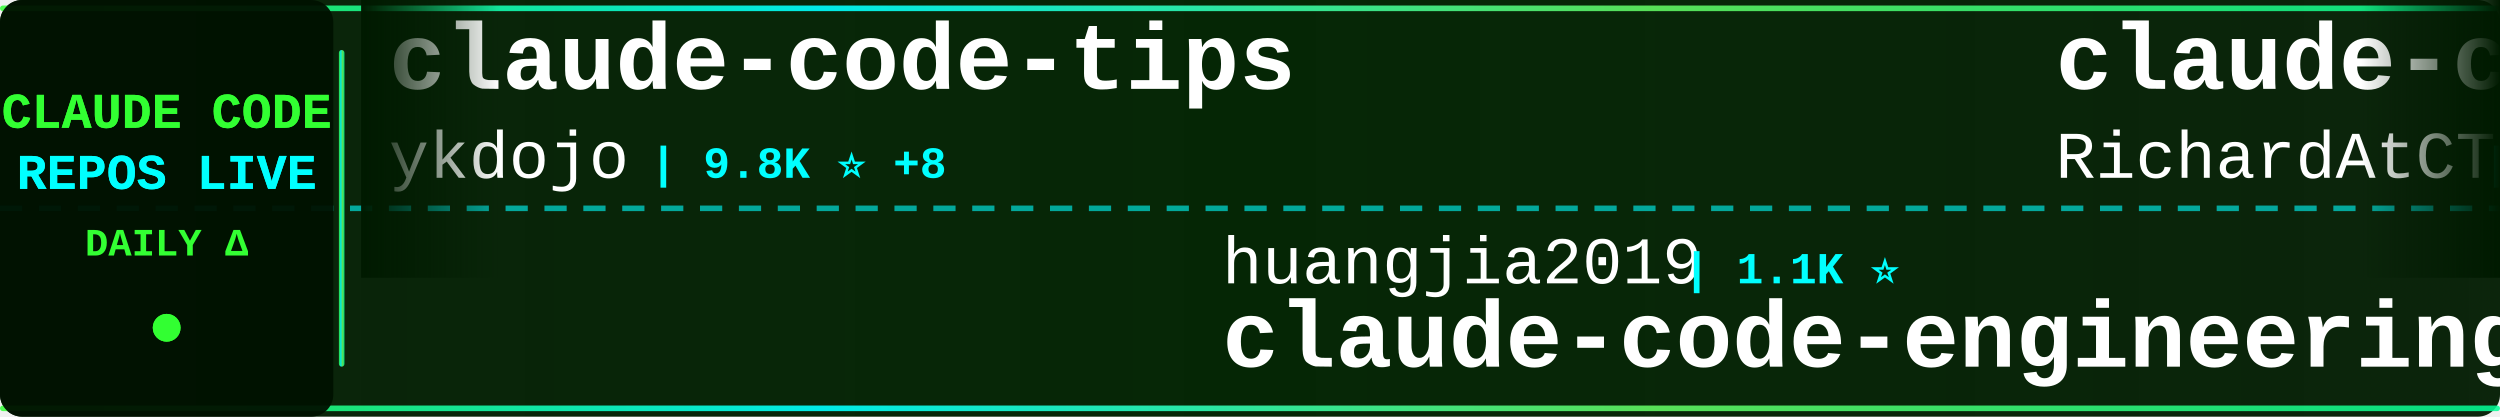
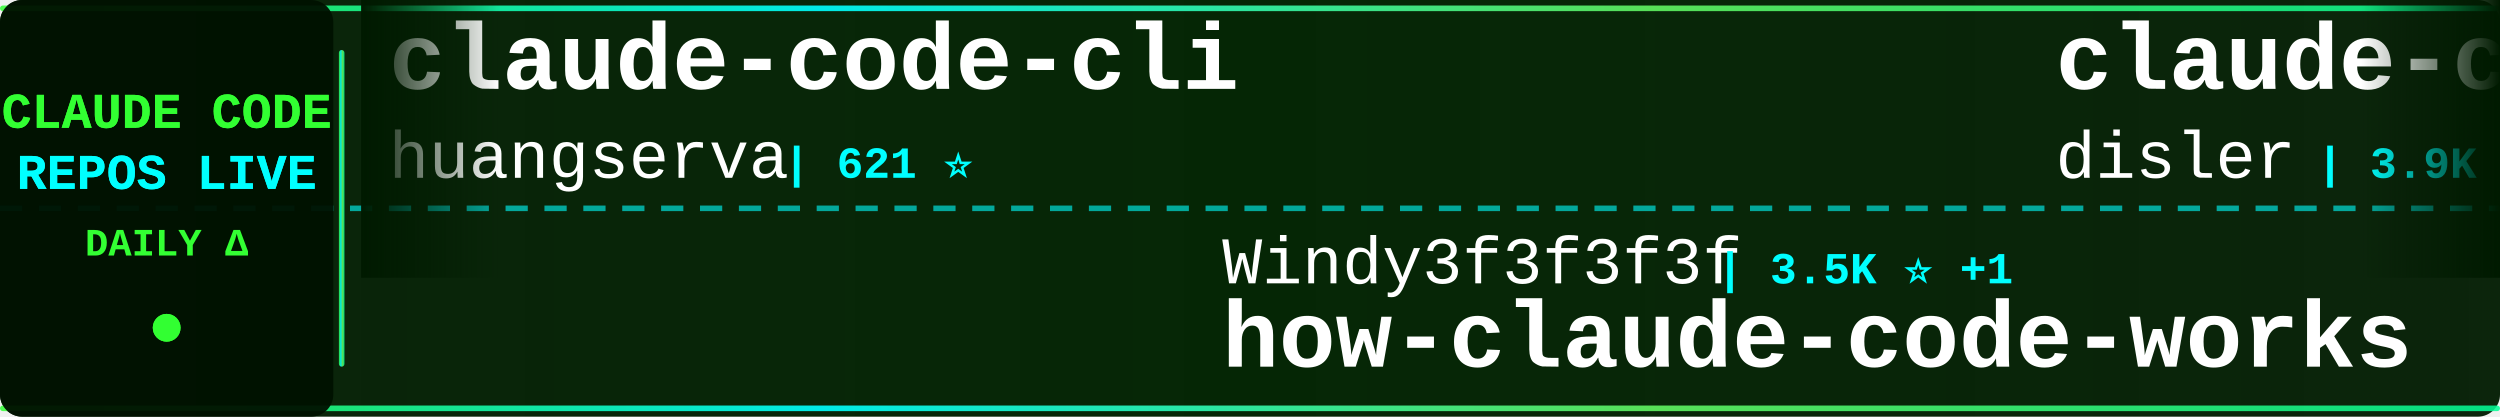
<svg xmlns="http://www.w3.org/2000/svg" width="900" height="150">
  <defs>
    <linearGradient id="tickerBg" x1="0%" y1="0%" x2="100%" y2="0%">
      <stop offset="0%" style="stop-color:#001a00;stop-opacity:0.95" />
      <stop offset="50%" style="stop-color:#002200;stop-opacity:0.98" />
      <stop offset="100%" style="stop-color:#001a00;stop-opacity:0.95" />
    </linearGradient>
    <linearGradient id="borderGrad" x1="0%" y1="0%" x2="100%" y2="0%">
      <stop offset="0%" style="stop-color:#33ff33;stop-opacity:0.85">
        <animate attributeName="stop-opacity" values="0.85;1;0.85" dur="2s" repeatCount="indefinite" />
      </stop>
      <stop offset="33%" style="stop-color:#00ffff;stop-opacity:0.9">
        <animate attributeName="stop-opacity" values="0.9;1;0.9" dur="2.2s" repeatCount="indefinite" />
      </stop>
      <stop offset="66%" style="stop-color:#66ff66;stop-opacity:0.85">
        <animate attributeName="stop-opacity" values="0.85;1;0.85" dur="1.8s" repeatCount="indefinite" />
      </stop>
      <stop offset="100%" style="stop-color:#00ff99;stop-opacity:0.85">
        <animate attributeName="stop-opacity" values="0.85;1;0.85" dur="2s" repeatCount="indefinite" />
      </stop>
    </linearGradient>
    <filter id="textGlow">
      <feGaussianBlur stdDeviation="0.1" result="coloredBlur" />
      <feMerge>
        <feMergeNode in="coloredBlur" />
        <feMergeNode in="SourceGraphic" />
      </feMerge>
    </filter>
    <filter id="metricGlow">
      <feGaussianBlur stdDeviation="0.2" result="coloredBlur" />
      <feMerge>
        <feMergeNode in="coloredBlur" />
        <feMergeNode in="SourceGraphic" />
      </feMerge>
    </filter>
    <linearGradient id="leftFade" x1="0%" y1="0%" x2="100%" y2="0%">
      <stop offset="0%" style="stop-color:#001a00;stop-opacity:1" />
      <stop offset="100%" style="stop-color:#001a00;stop-opacity:0" />
    </linearGradient>
    <linearGradient id="rightFade" x1="0%" y1="0%" x2="100%" y2="0%">
      <stop offset="0%" style="stop-color:#001a00;stop-opacity:0" />
      <stop offset="100%" style="stop-color:#001a00;stop-opacity:1" />
    </linearGradient>
  </defs>
  <rect width="900" height="150" fill="url(#tickerBg)" rx="8" />
  <rect x="0" y="2" width="900" height="2" fill="url(#borderGrad)" rx="1" />
  <rect x="0" y="146" width="900" height="2" fill="url(#borderGrad)" rx="1" />
  <line x1="0" y1="75" x2="900" y2="75" stroke="#00ffff" stroke-width="2" stroke-dasharray="8 6" opacity="0.6" />
  <rect x="0" y="0" width="120" height="150" fill="#001100" opacity="0.95" rx="8" />
  <text x="60" y="46" font-family="'Courier New', monospace" font-size="18" font-weight="bold" fill="#33ff33" text-anchor="middle" filter="url(#textGlow)">
    CLAUDE CODE
  </text>
  <text x="60" y="68" font-family="'Courier New', monospace" font-size="18" font-weight="bold" fill="#00ffff" text-anchor="middle" filter="url(#textGlow)">
    REPOS LIVE
  </text>
  <text x="60" y="92" font-family="'Courier New', monospace" font-size="14" font-weight="bold" fill="#33ff33" text-anchor="middle">
    DAILY Δ
  </text>
  <circle cx="60" cy="118" r="5" fill="#33ff33" filter="url(#metricGlow)">
    <animate attributeName="r" values="4;6;4" dur="1.5s" repeatCount="indefinite" />
    <animate attributeName="opacity" values="0.6;1;0.6" dur="1.5s" repeatCount="indefinite" />
  </circle>
  <rect x="122" y="18" width="2" height="114" fill="url(#borderGrad)" rx="1" />
  <clipPath id="tickerClip">
    <rect x="130" y="0" width="770" height="150" />
  </clipPath>
  <g clip-path="url(#tickerClip)">
    <g id="tickerItems">
      <animateTransform attributeName="transform" attributeType="XML" type="translate" from="0 0" to="-3000 0" dur="54s" repeatCount="indefinite" />
      <g transform="translate(0, 0)">
-         <text x="140" y="32" font-family="'Courier New', monospace" font-size="34" font-weight="bold" fill="#ffffff">claude-code-tips</text>
-         <text x="140" y="64" font-family="'Courier New', monospace" font-size="24" font-weight="normal" fill="#ffffff" opacity="1.0">ykdojo</text>
-         <text x="234" y="64" font-family="'Courier New', monospace" font-size="16" font-weight="bold" fill="#00ffff"> | 9.8K ⭐ +8</text>
+         <text x="140" y="32" font-family="'Courier New', monospace" font-size="34" font-weight="bold" fill="#ffffff">claude-code-cli</text>
+         <text x="140" y="64" font-family="'Courier New', monospace" font-size="24" font-weight="normal" fill="#ffffff" opacity="1.0">huangserva</text>
+         <text x="282" y="64" font-family="'Courier New', monospace" font-size="16" font-weight="bold" fill="#00ffff"> | 621 ⭐</text>
      </g>
      <g transform="translate(300, 0)">
-         <text x="140" y="102" font-family="'Courier New', monospace" font-size="24" font-weight="normal" fill="#ffffff" opacity="1.0">huangjia2019</text>
-         <text x="306" y="102" font-family="'Courier New', monospace" font-size="16" font-weight="bold" fill="#00ffff"> | 1.1K ⭐</text>
-         <text x="140" y="132" font-family="'Courier New', monospace" font-size="34" font-weight="bold" fill="#ffffff">claude-code-engineering</text>
+         <text x="140" y="102" font-family="'Courier New', monospace" font-size="24" font-weight="normal" fill="#ffffff" opacity="1.0">Windy3f3f3f3f</text>
+         <text x="318" y="102" font-family="'Courier New', monospace" font-size="16" font-weight="bold" fill="#00ffff"> | 3.5K ⭐ +1</text>
+         <text x="140" y="132" font-family="'Courier New', monospace" font-size="34" font-weight="bold" fill="#ffffff">how-claude-code-works</text>
      </g>
      <g transform="translate(600, 0)">
-         <text x="140" y="32" font-family="'Courier New', monospace" font-size="34" font-weight="bold" fill="#ffffff">claude-code-telegram</text>
-         <text x="140" y="64" font-family="'Courier New', monospace" font-size="24" font-weight="normal" fill="#ffffff" opacity="1.0">RichardAtCT</text>
-         <text x="294" y="64" font-family="'Courier New', monospace" font-size="16" font-weight="bold" fill="#00ffff"> | 2.8K ⭐ -1</text>
+         <text x="140" y="32" font-family="'Courier New', monospace" font-size="34" font-weight="bold" fill="#ffffff">claude-code-hooks-master...</text>
+         <text x="140" y="64" font-family="'Courier New', monospace" font-size="24" font-weight="normal" fill="#ffffff" opacity="1.0">disler</text>
+         <text x="234" y="64" font-family="'Courier New', monospace" font-size="16" font-weight="bold" fill="#00ffff"> | 3.9K ⭐ +1</text>
      </g>
      <g transform="translate(900, 0)">
-         <text x="140" y="102" font-family="'Courier New', monospace" font-size="24" font-weight="normal" fill="#ffffff" opacity="1.0">oboard</text>
-         <text x="234" y="102" font-family="'Courier New', monospace" font-size="16" font-weight="bold" fill="#00ffff"> | 3.3K ⭐</text>
-         <text x="140" y="132" font-family="'Courier New', monospace" font-size="34" font-weight="bold" fill="#ffffff">claude-code-rev</text>
+         <text x="140" y="102" font-family="'Courier New', monospace" font-size="24" font-weight="normal" fill="#ffffff" opacity="1.0">darcyegb</text>
+         <text x="258" y="102" font-family="'Courier New', monospace" font-size="16" font-weight="bold" fill="#00ffff"> | 761 ⭐</text>
+         <text x="140" y="132" font-family="'Courier New', monospace" font-size="34" font-weight="bold" fill="#ffffff">ClaudeCodeAgents</text>
      </g>
      <g transform="translate(1200, 0)">
-         <text x="140" y="32" font-family="'Courier New', monospace" font-size="34" font-weight="bold" fill="#ffffff">claude-code-security-rev...</text>
-         <text x="140" y="64" font-family="'Courier New', monospace" font-size="24" font-weight="normal" fill="#ffffff" opacity="1.0">anthropics</text>
-         <text x="282" y="64" font-family="'Courier New', monospace" font-size="16" font-weight="bold" fill="#00ffff"> | 5.9K ⭐ +5</text>
+         <text x="140" y="32" font-family="'Courier New', monospace" font-size="34" font-weight="bold" fill="#ffffff">claude-code-rust</text>
+         <text x="140" y="64" font-family="'Courier New', monospace" font-size="24" font-weight="normal" fill="#ffffff" opacity="1.0">lorryjovens-hub</text>
+         <text x="342" y="64" font-family="'Courier New', monospace" font-size="16" font-weight="bold" fill="#00ffff"> | 1.7K ⭐</text>
      </g>
      <g transform="translate(1500, 0)">
-         <text x="140" y="102" font-family="'Courier New', monospace" font-size="24" font-weight="normal" fill="#ffffff" opacity="1.0">pengchengneo</text>
-         <text x="306" y="102" font-family="'Courier New', monospace" font-size="16" font-weight="bold" fill="#00ffff"> | 1.7K ⭐</text>
-         <text x="140" y="132" font-family="'Courier New', monospace" font-size="34" font-weight="bold" fill="#ffffff">Claude-Code</text>
+         <text x="140" y="102" font-family="'Courier New', monospace" font-size="24" font-weight="normal" fill="#ffffff" opacity="1.0">Yeachan-Heo</text>
+         <text x="294" y="102" font-family="'Courier New', monospace" font-size="16" font-weight="bold" fill="#00ffff"> | 38.6K ⭐ +4</text>
+         <text x="140" y="132" font-family="'Courier New', monospace" font-size="34" font-weight="bold" fill="#ffffff">oh-my-claudecode</text>
      </g>
      <g transform="translate(1800, 0)">
-         <text x="140" y="32" font-family="'Courier New', monospace" font-size="34" font-weight="bold" fill="#ffffff">ClaudeCodeAgents</text>
-         <text x="140" y="64" font-family="'Courier New', monospace" font-size="24" font-weight="normal" fill="#ffffff" opacity="1.0">darcyegb</text>
-         <text x="258" y="64" font-family="'Courier New', monospace" font-size="16" font-weight="bold" fill="#00ffff"> | 761 ⭐</text>
+         <text x="140" y="32" font-family="'Courier New', monospace" font-size="34" font-weight="bold" fill="#ffffff">andrej-karpathy-skills</text>
+         <text x="140" y="64" font-family="'Courier New', monospace" font-size="24" font-weight="normal" fill="#ffffff" opacity="1.0">multica-ai</text>
+         <text x="282" y="64" font-family="'Courier New', monospace" font-size="16" font-weight="bold" fill="#00ffff"> | 203.5K ⭐ +40</text>
      </g>
      <g transform="translate(2100, 0)">
-         <text x="140" y="102" font-family="'Courier New', monospace" font-size="24" font-weight="normal" fill="#ffffff" opacity="1.0">Piebald-AI</text>
-         <text x="282" y="102" font-family="'Courier New', monospace" font-size="16" font-weight="bold" fill="#00ffff"> | 12.3K ⭐ +3</text>
-         <text x="140" y="132" font-family="'Courier New', monospace" font-size="34" font-weight="bold" fill="#ffffff">claude-code-system-promp...</text>
+         <text x="140" y="102" font-family="'Courier New', monospace" font-size="24" font-weight="normal" fill="#ffffff" opacity="1.0">pedrohcgs</text>
+         <text x="270" y="102" font-family="'Courier New', monospace" font-size="16" font-weight="bold" fill="#00ffff"> | 1.5K ⭐</text>
+         <text x="140" y="132" font-family="'Courier New', monospace" font-size="34" font-weight="bold" fill="#ffffff">claude-code-my-workflow</text>
      </g>
      <g transform="translate(2400, 0)">
-         <text x="140" y="32" font-family="'Courier New', monospace" font-size="34" font-weight="bold" fill="#ffffff">free-claude-code</text>
-         <text x="140" y="64" font-family="'Courier New', monospace" font-size="24" font-weight="normal" fill="#ffffff" opacity="1.0">Alishahryar1</text>
-         <text x="306" y="64" font-family="'Courier New', monospace" font-size="16" font-weight="bold" fill="#00ffff"> | 45.8K ⭐ +15</text>
+         <text x="140" y="32" font-family="'Courier New', monospace" font-size="34" font-weight="bold" fill="#ffffff">claude-code-showcase</text>
+         <text x="140" y="64" font-family="'Courier New', monospace" font-size="24" font-weight="normal" fill="#ffffff" opacity="1.0">ChrisWiles</text>
+         <text x="282" y="64" font-family="'Courier New', monospace" font-size="16" font-weight="bold" fill="#00ffff"> | 6.0K ⭐</text>
      </g>
      <g transform="translate(2700, 0)">
-         <text x="140" y="102" font-family="'Courier New', monospace" font-size="24" font-weight="normal" fill="#ffffff" opacity="1.0">ChinaSiro</text>
-         <text x="270" y="102" font-family="'Courier New', monospace" font-size="16" font-weight="bold" fill="#00ffff"> | 9.6K ⭐ -1</text>
-         <text x="140" y="132" font-family="'Courier New', monospace" font-size="34" font-weight="bold" fill="#ffffff">claude-code-sourcemap</text>
+         <text x="140" y="102" font-family="'Courier New', monospace" font-size="24" font-weight="normal" fill="#ffffff" opacity="1.0">zstmfhy</text>
+         <text x="246" y="102" font-family="'Courier New', monospace" font-size="16" font-weight="bold" fill="#00ffff"> | 190 ⭐</text>
+         <text x="140" y="132" font-family="'Courier New', monospace" font-size="34" font-weight="bold" fill="#ffffff">Claude-code</text>
      </g>
      <g transform="translate(3000, 0)">
-         <text x="140" y="32" font-family="'Courier New', monospace" font-size="34" font-weight="bold" fill="#ffffff">claude-code-tips</text>
-         <text x="140" y="64" font-family="'Courier New', monospace" font-size="24" font-weight="normal" fill="#ffffff" opacity="1.0">ykdojo</text>
-         <text x="234" y="64" font-family="'Courier New', monospace" font-size="16" font-weight="bold" fill="#00ffff"> | 9.8K ⭐ +8</text>
+         <text x="140" y="32" font-family="'Courier New', monospace" font-size="34" font-weight="bold" fill="#ffffff">claude-code-cli</text>
+         <text x="140" y="64" font-family="'Courier New', monospace" font-size="24" font-weight="normal" fill="#ffffff" opacity="1.0">huangserva</text>
+         <text x="282" y="64" font-family="'Courier New', monospace" font-size="16" font-weight="bold" fill="#00ffff"> | 621 ⭐</text>
      </g>
      <g transform="translate(3300, 0)">
-         <text x="140" y="102" font-family="'Courier New', monospace" font-size="24" font-weight="normal" fill="#ffffff" opacity="1.0">huangjia2019</text>
-         <text x="306" y="102" font-family="'Courier New', monospace" font-size="16" font-weight="bold" fill="#00ffff"> | 1.1K ⭐</text>
-         <text x="140" y="132" font-family="'Courier New', monospace" font-size="34" font-weight="bold" fill="#ffffff">claude-code-engineering</text>
+         <text x="140" y="102" font-family="'Courier New', monospace" font-size="24" font-weight="normal" fill="#ffffff" opacity="1.0">Windy3f3f3f3f</text>
+         <text x="318" y="102" font-family="'Courier New', monospace" font-size="16" font-weight="bold" fill="#00ffff"> | 3.5K ⭐ +1</text>
+         <text x="140" y="132" font-family="'Courier New', monospace" font-size="34" font-weight="bold" fill="#ffffff">how-claude-code-works</text>
      </g>
      <g transform="translate(3600, 0)">
-         <text x="140" y="32" font-family="'Courier New', monospace" font-size="34" font-weight="bold" fill="#ffffff">claude-code-telegram</text>
-         <text x="140" y="64" font-family="'Courier New', monospace" font-size="24" font-weight="normal" fill="#ffffff" opacity="1.0">RichardAtCT</text>
-         <text x="294" y="64" font-family="'Courier New', monospace" font-size="16" font-weight="bold" fill="#00ffff"> | 2.8K ⭐ -1</text>
+         <text x="140" y="32" font-family="'Courier New', monospace" font-size="34" font-weight="bold" fill="#ffffff">claude-code-hooks-master...</text>
+         <text x="140" y="64" font-family="'Courier New', monospace" font-size="24" font-weight="normal" fill="#ffffff" opacity="1.0">disler</text>
+         <text x="234" y="64" font-family="'Courier New', monospace" font-size="16" font-weight="bold" fill="#00ffff"> | 3.9K ⭐ +1</text>
      </g>
      <g transform="translate(3900, 0)">
-         <text x="140" y="102" font-family="'Courier New', monospace" font-size="24" font-weight="normal" fill="#ffffff" opacity="1.0">oboard</text>
-         <text x="234" y="102" font-family="'Courier New', monospace" font-size="16" font-weight="bold" fill="#00ffff"> | 3.3K ⭐</text>
-         <text x="140" y="132" font-family="'Courier New', monospace" font-size="34" font-weight="bold" fill="#ffffff">claude-code-rev</text>
+         <text x="140" y="102" font-family="'Courier New', monospace" font-size="24" font-weight="normal" fill="#ffffff" opacity="1.0">darcyegb</text>
+         <text x="258" y="102" font-family="'Courier New', monospace" font-size="16" font-weight="bold" fill="#00ffff"> | 761 ⭐</text>
+         <text x="140" y="132" font-family="'Courier New', monospace" font-size="34" font-weight="bold" fill="#ffffff">ClaudeCodeAgents</text>
      </g>
    </g>
  </g>
  <rect x="130" y="0" width="50" height="100" fill="url(#leftFade)" />
  <rect x="850" y="0" width="50" height="100" fill="url(#rightFade)" />
</svg>
